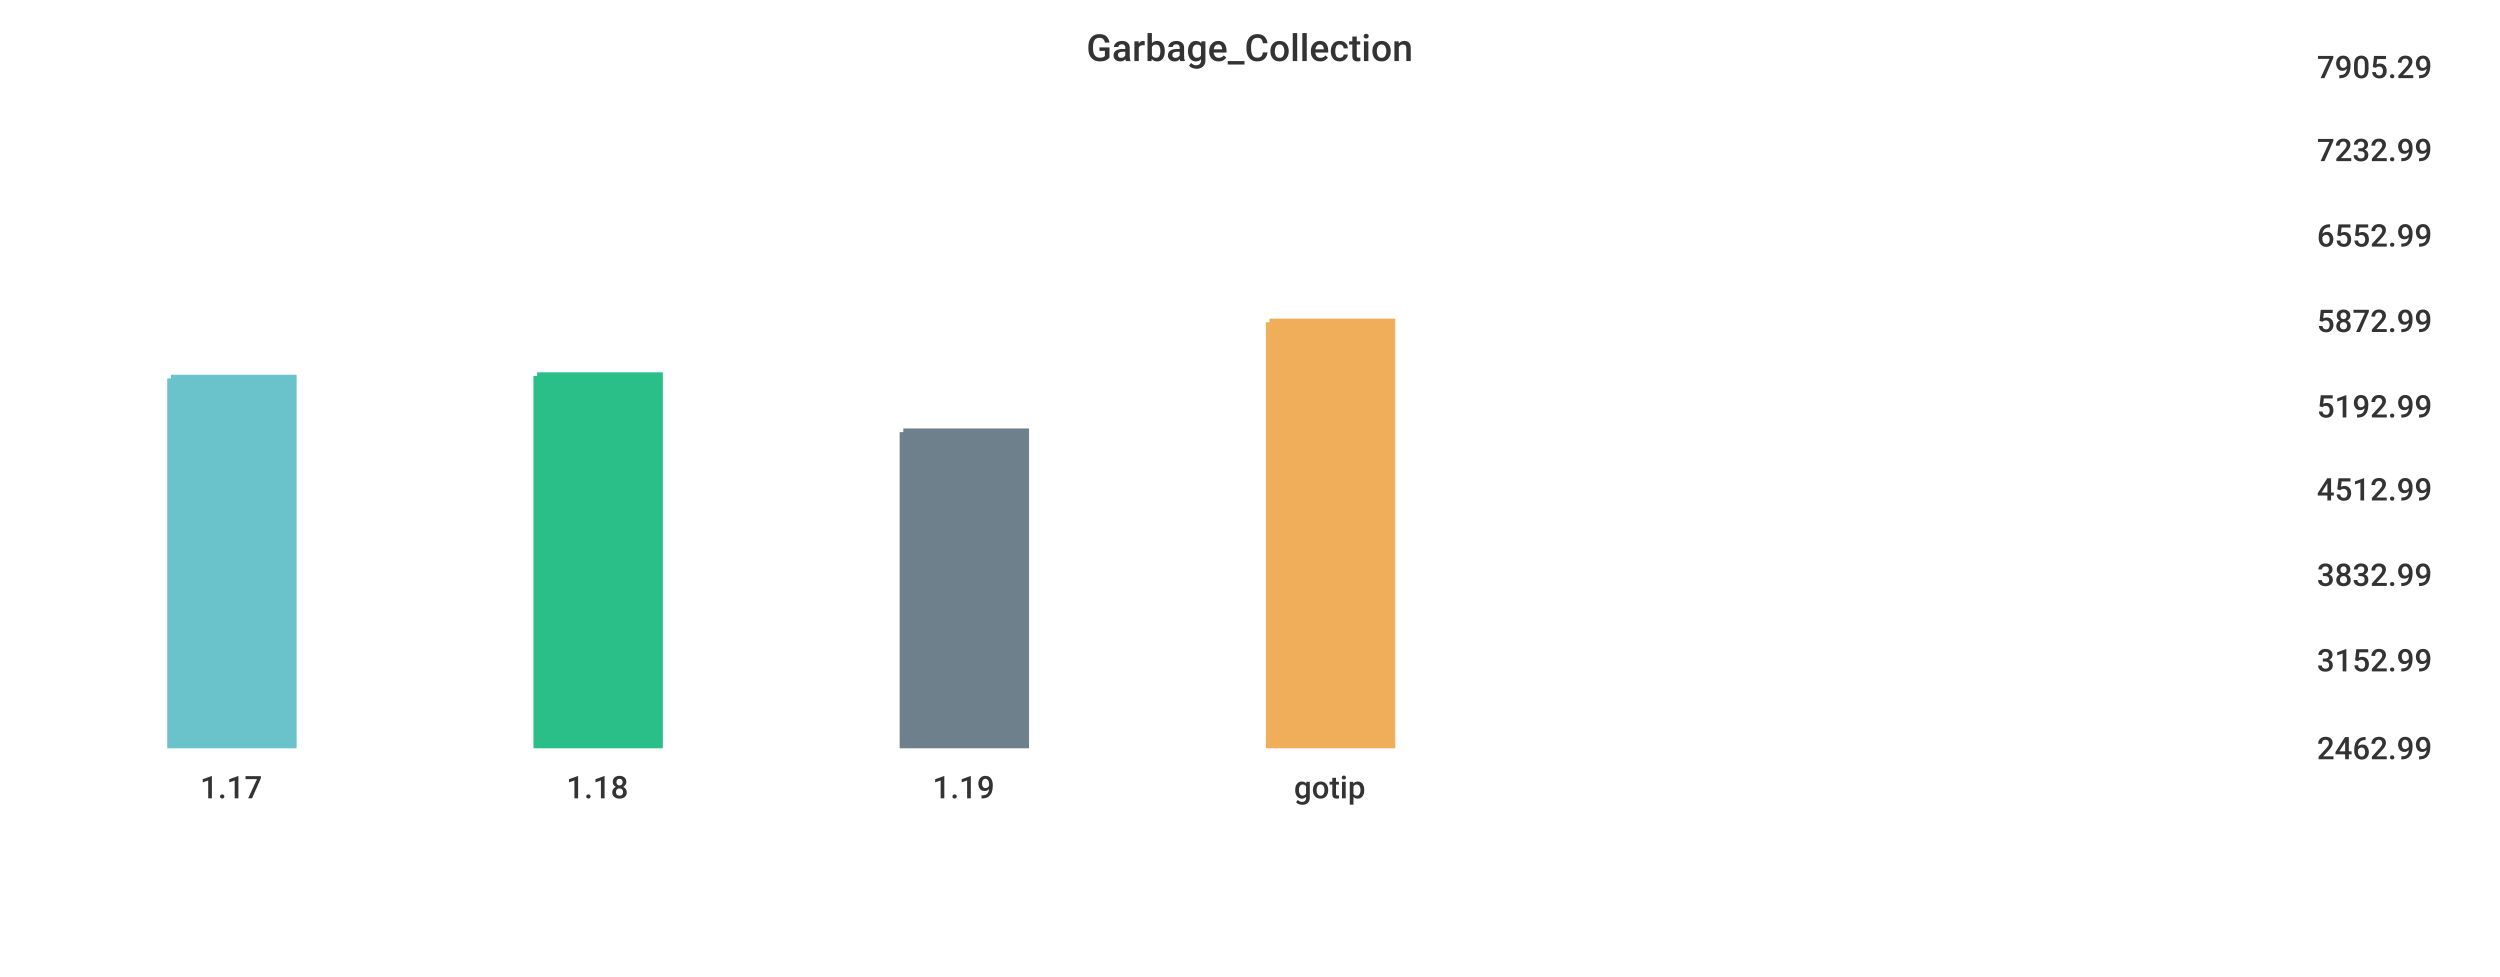
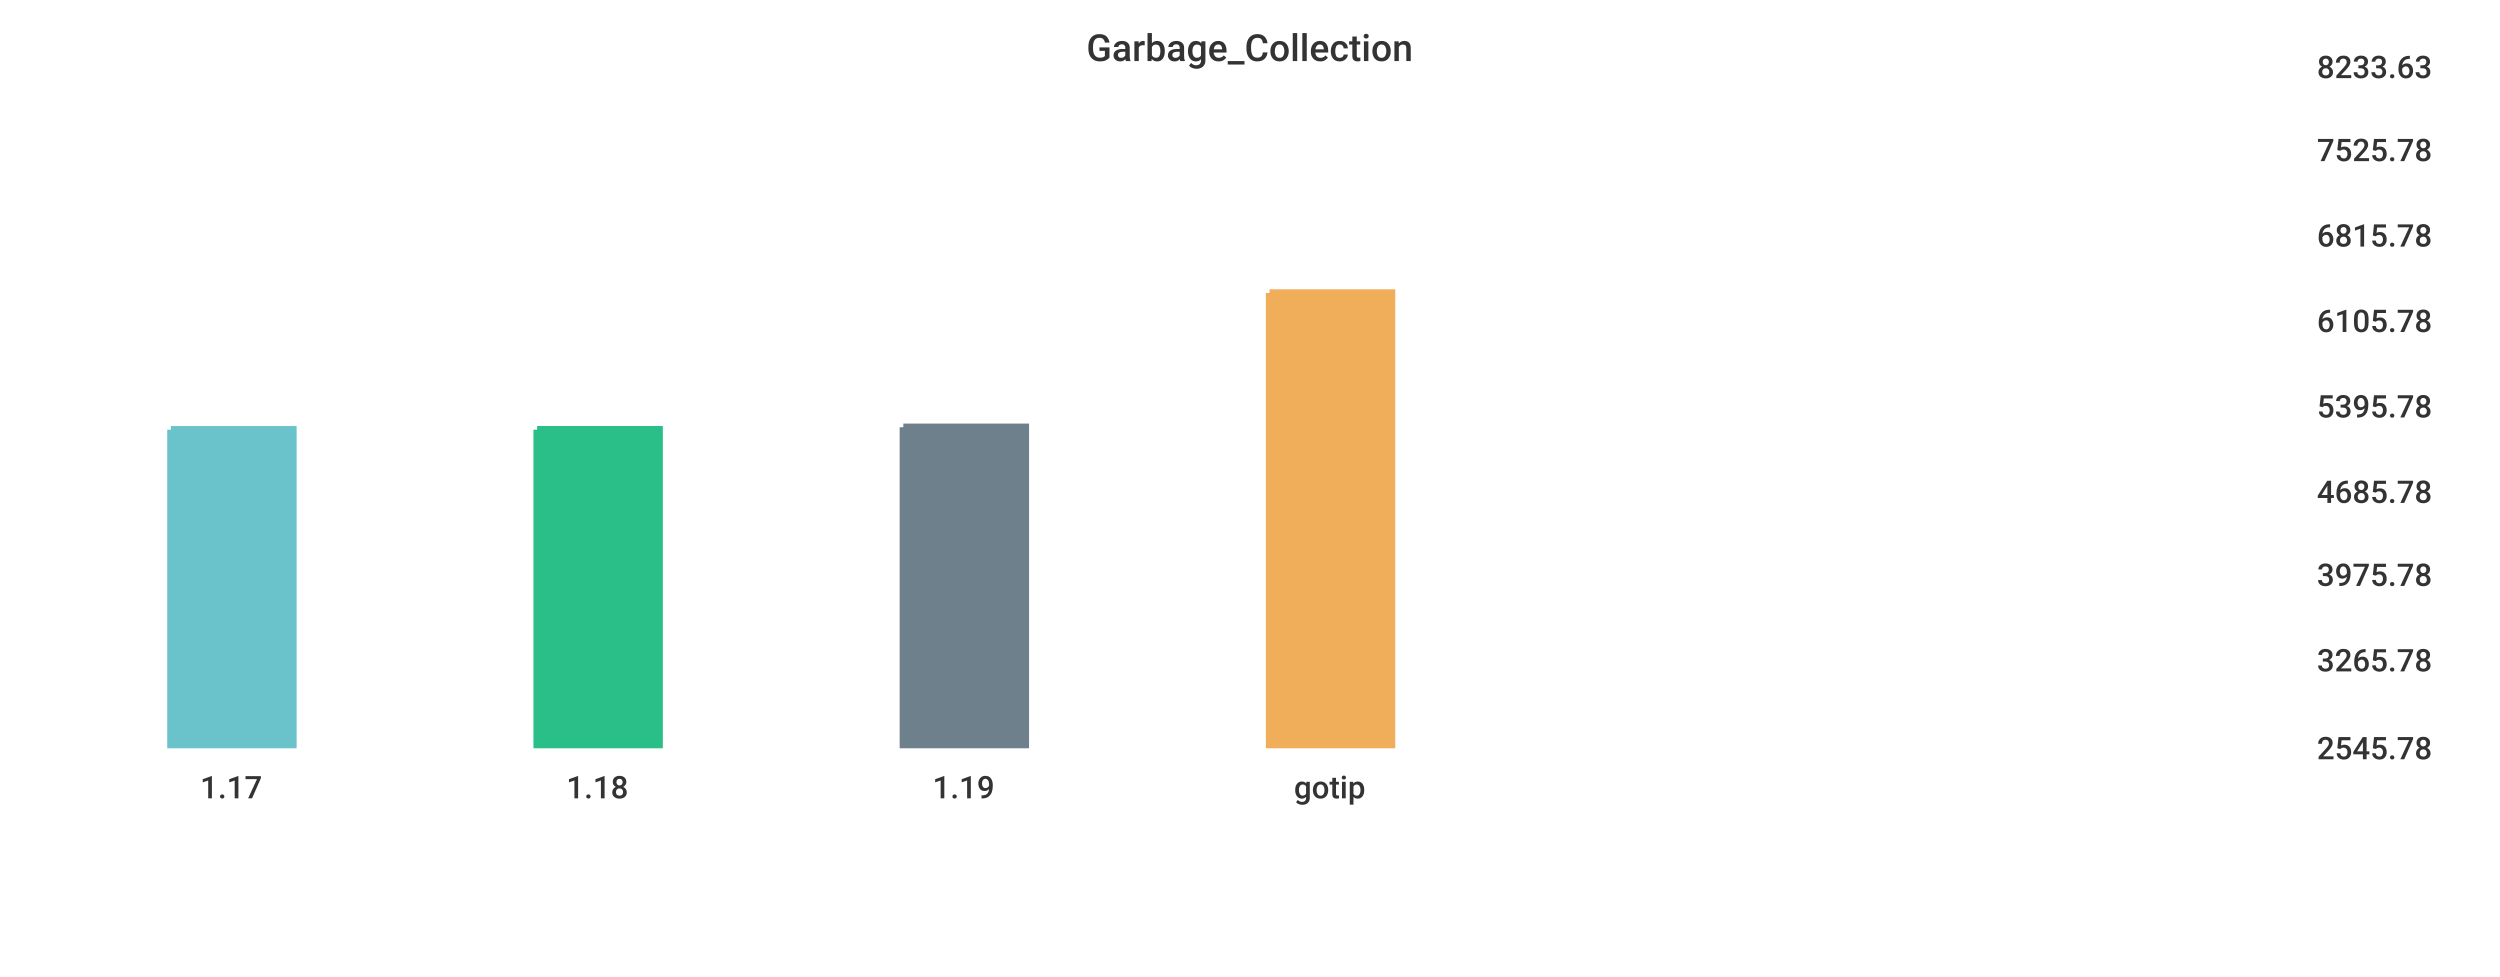
<svg xmlns="http://www.w3.org/2000/svg" width="1024" height="400">\n<path d="M 0 0 L 1024 0 L 1024 400 L 0 400 L 0 0" style="stroke-width:0;stroke:rgba(255,255,255,1.0);fill:rgba(255,255,255,1.0)" />
  <path d="M 20 26 L 934 26 L 934 305 L 20 305 L 20 26" style="stroke-width:0;stroke:rgba(255,255,255,1.0);fill:rgba(255,255,255,1.0)" />
-   <path d="M 70 155 L 120 155 L 120 305 L 70 305 L 70 155" style="stroke-width:3;stroke:rgba(106,195,203,1.0);fill:rgba(106,195,203,1.0)" />
-   <path d="M 220 154 L 270 154 L 270 305 L 220 305 L 220 154" style="stroke-width:3;stroke:rgba(42,190,137,1.0);fill:rgba(42,190,137,1.0)" />
-   <path d="M 370 177 L 420 177 L 420 305 L 370 305 L 370 177" style="stroke-width:3;stroke:rgba(110,128,139,1.0);fill:rgba(110,128,139,1.0)" />
-   <path d="M 520 132 L 570 132 L 570 305 L 520 305 L 520 132" style="stroke-width:3;stroke:rgba(240,174,90,1.0);fill:rgba(240,174,90,1.0)" />
+   <path d="M 70 176 L 120 176 L 120 305 L 70 305 L 70 176" style="stroke-width:3;stroke:rgba(106,195,203,1.0);fill:rgba(106,195,203,1.0)" />
+   <path d="M 220 176 L 270 176 L 270 305 L 220 305 L 220 176" style="stroke-width:3;stroke:rgba(42,190,137,1.0);fill:rgba(42,190,137,1.0)" />
+   <path d="M 370 175 L 420 175 L 420 305 L 370 305 L 370 175" style="stroke-width:3;stroke:rgba(110,128,139,1.0);fill:rgba(110,128,139,1.0)" />
+   <path d="M 520 120 L 570 120 L 570 305 L 520 305 L 520 120" style="stroke-width:3;stroke:rgba(240,174,90,1.0);fill:rgba(240,174,90,1.0)" />
  <path d="M 20 305 L 934 305" style="stroke-width:0;stroke:rgba(51,51,51,1.0);fill:none" />
  <path d="M 20 305 L 20 310" style="stroke-width:0;stroke:rgba(51,51,51,1.0);fill:none" />
  <text x="82" y="327" style="stroke-width:0;stroke:none;fill:rgba(51,51,51,1.0);font-size:12.8px;font-family:'Roboto Medium',sans-serif">1.17</text>
  <path d="M 170 305 L 170 310" style="stroke-width:0;stroke:rgba(51,51,51,1.0);fill:none" />
  <text x="232" y="327" style="stroke-width:0;stroke:none;fill:rgba(51,51,51,1.0);font-size:12.8px;font-family:'Roboto Medium',sans-serif">1.18</text>
  <path d="M 320 305 L 320 310" style="stroke-width:0;stroke:rgba(51,51,51,1.0);fill:none" />
  <text x="382" y="327" style="stroke-width:0;stroke:none;fill:rgba(51,51,51,1.0);font-size:12.8px;font-family:'Roboto Medium',sans-serif">1.19</text>
  <path d="M 470 305 L 470 310" style="stroke-width:0;stroke:rgba(51,51,51,1.0);fill:none" />
  <text x="530" y="327" style="stroke-width:0;stroke:none;fill:rgba(51,51,51,1.0);font-size:12.8px;font-family:'Roboto Medium',sans-serif">gotip</text>
  <path d="M 934 26 L 934 305" style="stroke-width:0;stroke:rgba(51,51,51,1.0);fill:none" />
  <path d="M 934 305 L 939 305" style="stroke-width:0;stroke:rgba(51,51,51,1.0);fill:none" />
  <path d="M 934 305 L 939 305" style="stroke-width:0;stroke:rgba(51,51,51,1.0);fill:none" />
-   <text x="949" y="311" style="stroke-width:0;stroke:none;fill:rgba(51,51,51,1.0);font-size:12.8px;font-family:'Roboto Medium',sans-serif">2462.99</text>
+   <text x="949" y="311" style="stroke-width:0;stroke:none;fill:rgba(51,51,51,1.0);font-size:12.8px;font-family:'Roboto Medium',sans-serif">2545.78</text>
  <path d="M 934 269 L 939 269" style="stroke-width:0;stroke:rgba(51,51,51,1.0);fill:none" />
-   <text x="949" y="275" style="stroke-width:0;stroke:none;fill:rgba(51,51,51,1.0);font-size:12.8px;font-family:'Roboto Medium',sans-serif">3152.99</text>
+   <text x="949" y="275" style="stroke-width:0;stroke:none;fill:rgba(51,51,51,1.0);font-size:12.8px;font-family:'Roboto Medium',sans-serif">3265.78</text>
  <path d="M 934 234 L 939 234" style="stroke-width:0;stroke:rgba(51,51,51,1.0);fill:none" />
-   <text x="949" y="240" style="stroke-width:0;stroke:none;fill:rgba(51,51,51,1.0);font-size:12.8px;font-family:'Roboto Medium',sans-serif">3832.99</text>
-   <path d="M 934 199 L 939 199" style="stroke-width:0;stroke:rgba(51,51,51,1.0);fill:none" />
-   <text x="949" y="205" style="stroke-width:0;stroke:none;fill:rgba(51,51,51,1.0);font-size:12.8px;font-family:'Roboto Medium',sans-serif">4512.99</text>
+   <text x="949" y="240" style="stroke-width:0;stroke:none;fill:rgba(51,51,51,1.0);font-size:12.8px;font-family:'Roboto Medium',sans-serif">3975.78</text>
+   <path d="M 934 200 L 939 200" style="stroke-width:0;stroke:rgba(51,51,51,1.0);fill:none" />
+   <text x="949" y="206" style="stroke-width:0;stroke:none;fill:rgba(51,51,51,1.0);font-size:12.8px;font-family:'Roboto Medium',sans-serif">4685.78</text>
  <path d="M 934 165 L 939 165" style="stroke-width:0;stroke:rgba(51,51,51,1.0);fill:none" />
-   <text x="949" y="171" style="stroke-width:0;stroke:none;fill:rgba(51,51,51,1.0);font-size:12.8px;font-family:'Roboto Medium',sans-serif">5192.99</text>
+   <text x="949" y="171" style="stroke-width:0;stroke:none;fill:rgba(51,51,51,1.0);font-size:12.8px;font-family:'Roboto Medium',sans-serif">5395.78</text>
  <path d="M 934 130 L 939 130" style="stroke-width:0;stroke:rgba(51,51,51,1.0);fill:none" />
-   <text x="949" y="136" style="stroke-width:0;stroke:none;fill:rgba(51,51,51,1.0);font-size:12.8px;font-family:'Roboto Medium',sans-serif">5872.99</text>
+   <text x="949" y="136" style="stroke-width:0;stroke:none;fill:rgba(51,51,51,1.0);font-size:12.8px;font-family:'Roboto Medium',sans-serif">6105.78</text>
  <path d="M 934 95 L 939 95" style="stroke-width:0;stroke:rgba(51,51,51,1.0);fill:none" />
-   <text x="949" y="101" style="stroke-width:0;stroke:none;fill:rgba(51,51,51,1.0);font-size:12.8px;font-family:'Roboto Medium',sans-serif">6552.99</text>
+   <text x="949" y="101" style="stroke-width:0;stroke:none;fill:rgba(51,51,51,1.0);font-size:12.8px;font-family:'Roboto Medium',sans-serif">6815.78</text>
  <path d="M 934 60 L 939 60" style="stroke-width:0;stroke:rgba(51,51,51,1.0);fill:none" />
-   <text x="949" y="66" style="stroke-width:0;stroke:none;fill:rgba(51,51,51,1.0);font-size:12.8px;font-family:'Roboto Medium',sans-serif">7232.99</text>
+   <text x="949" y="66" style="stroke-width:0;stroke:none;fill:rgba(51,51,51,1.0);font-size:12.8px;font-family:'Roboto Medium',sans-serif">7525.78</text>
  <path d="M 934 26 L 939 26" style="stroke-width:0;stroke:rgba(51,51,51,1.0);fill:none" />
-   <text x="949" y="32" style="stroke-width:0;stroke:none;fill:rgba(51,51,51,1.0);font-size:12.8px;font-family:'Roboto Medium',sans-serif">7905.29</text>
+   <text x="949" y="32" style="stroke-width:0;stroke:none;fill:rgba(51,51,51,1.0);font-size:12.8px;font-family:'Roboto Medium',sans-serif">8233.63</text>
  <text x="445" y="25" style="stroke-width:0;stroke:none;fill:rgba(51,51,51,1.0);font-size:15.3px;font-family:'Roboto Medium',sans-serif">Garbage_Collection</text>
</svg>
